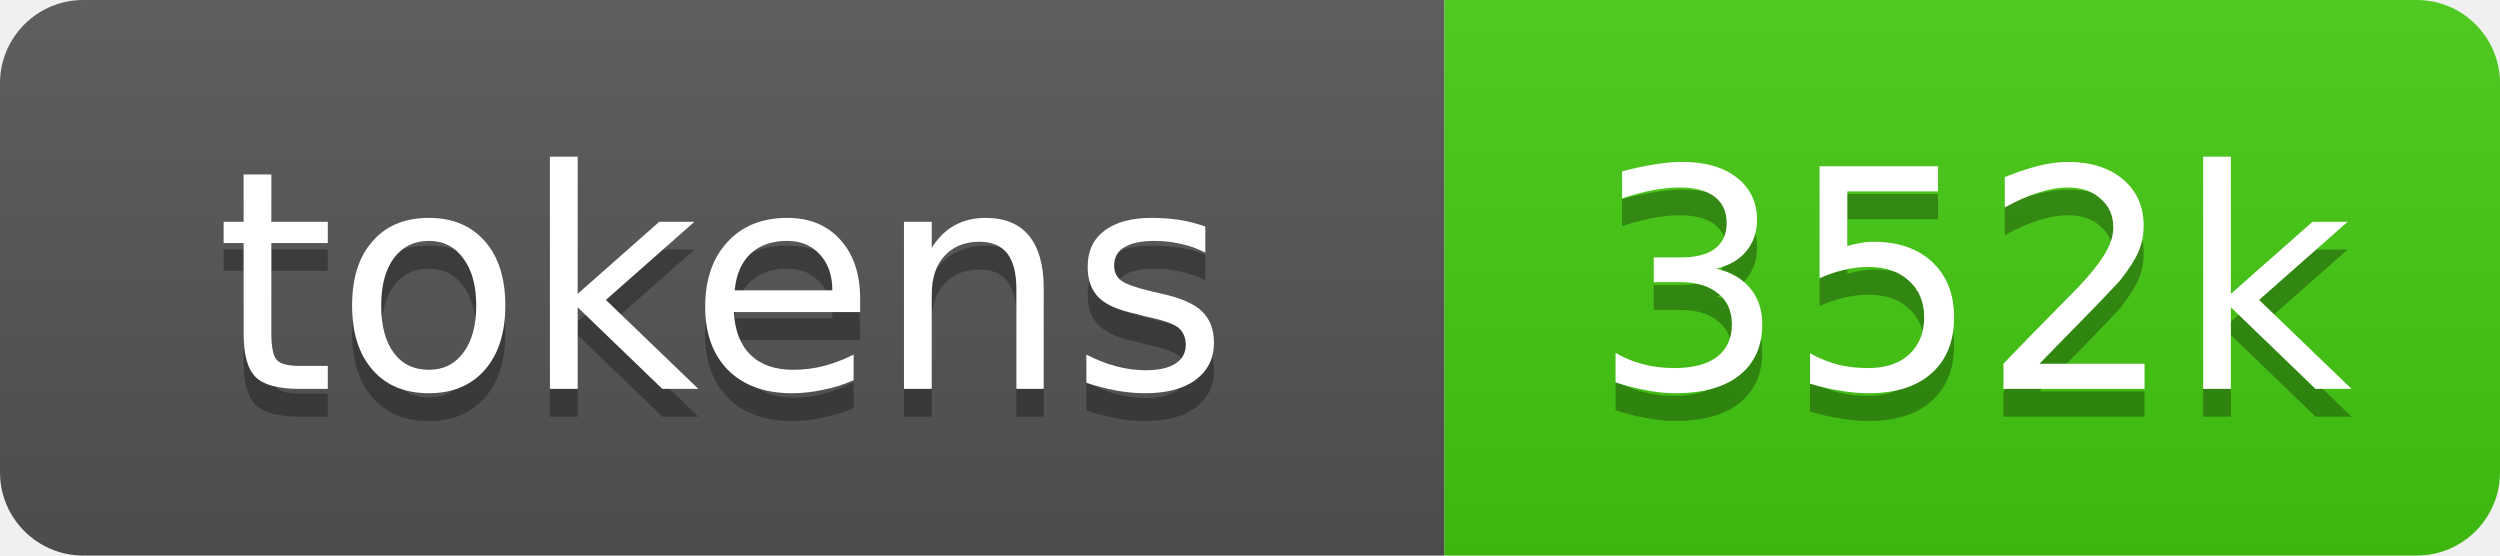
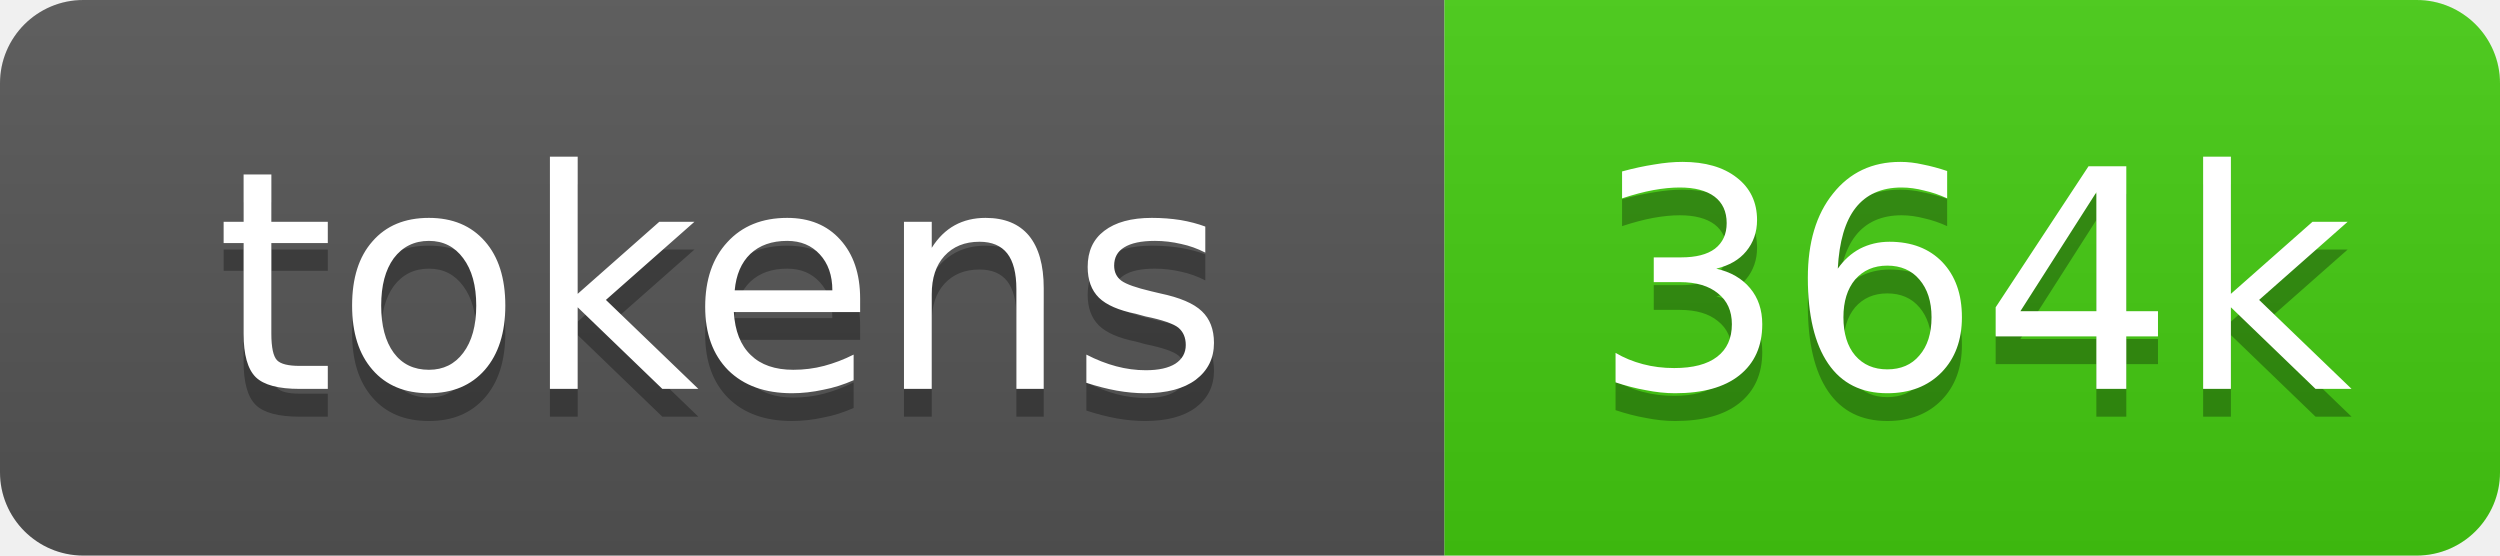
- <svg xmlns="http://www.w3.org/2000/svg" xmlns:xlink="http://www.w3.org/1999/xlink" width="90" height="20" role="img" aria-label="352k source tokens">
+ <svg xmlns="http://www.w3.org/2000/svg" xmlns:xlink="http://www.w3.org/1999/xlink" width="90" height="20" role="img" aria-label="364k source tokens">
  <linearGradient id="s" x2="0" y2="100%">
    <stop offset="0" stop-color="#bbb" stop-opacity=".1" />
    <stop offset="1" stop-opacity=".1" />
  </linearGradient>
  <clipPath id="r">
    <rect width="90" height="20" rx="3" fill="#fff" />
  </clipPath>
  <a xlink:href="https://github.com/yoloyash/overtchat/tree/main/.github/actions/repo-tokens">
    <g clip-path="url(#r)">
      <rect width="52" height="20" fill="#555" />
      <rect x="52" width="38" height="20" fill="#4c1" />
      <rect width="90" height="20" fill="url(#s)" />
      <g fill="#fff" text-anchor="middle" font-family="Verdana,Geneva,DejaVu Sans,sans-serif" font-size="11">
        <text aria-hidden="true" x="26" y="15" fill="#010101" fill-opacity=".3">tokens</text>
        <text x="26" y="14">tokens</text>
-         <text aria-hidden="true" x="71" y="15" fill="#010101" fill-opacity=".3">352k</text>
-         <text x="71" y="14">352k</text>
+         <text aria-hidden="true" x="71" y="15" fill="#010101" fill-opacity=".3">364k</text>
+         <text x="71" y="14">364k</text>
      </g>
    </g>
  </a>
</svg>
